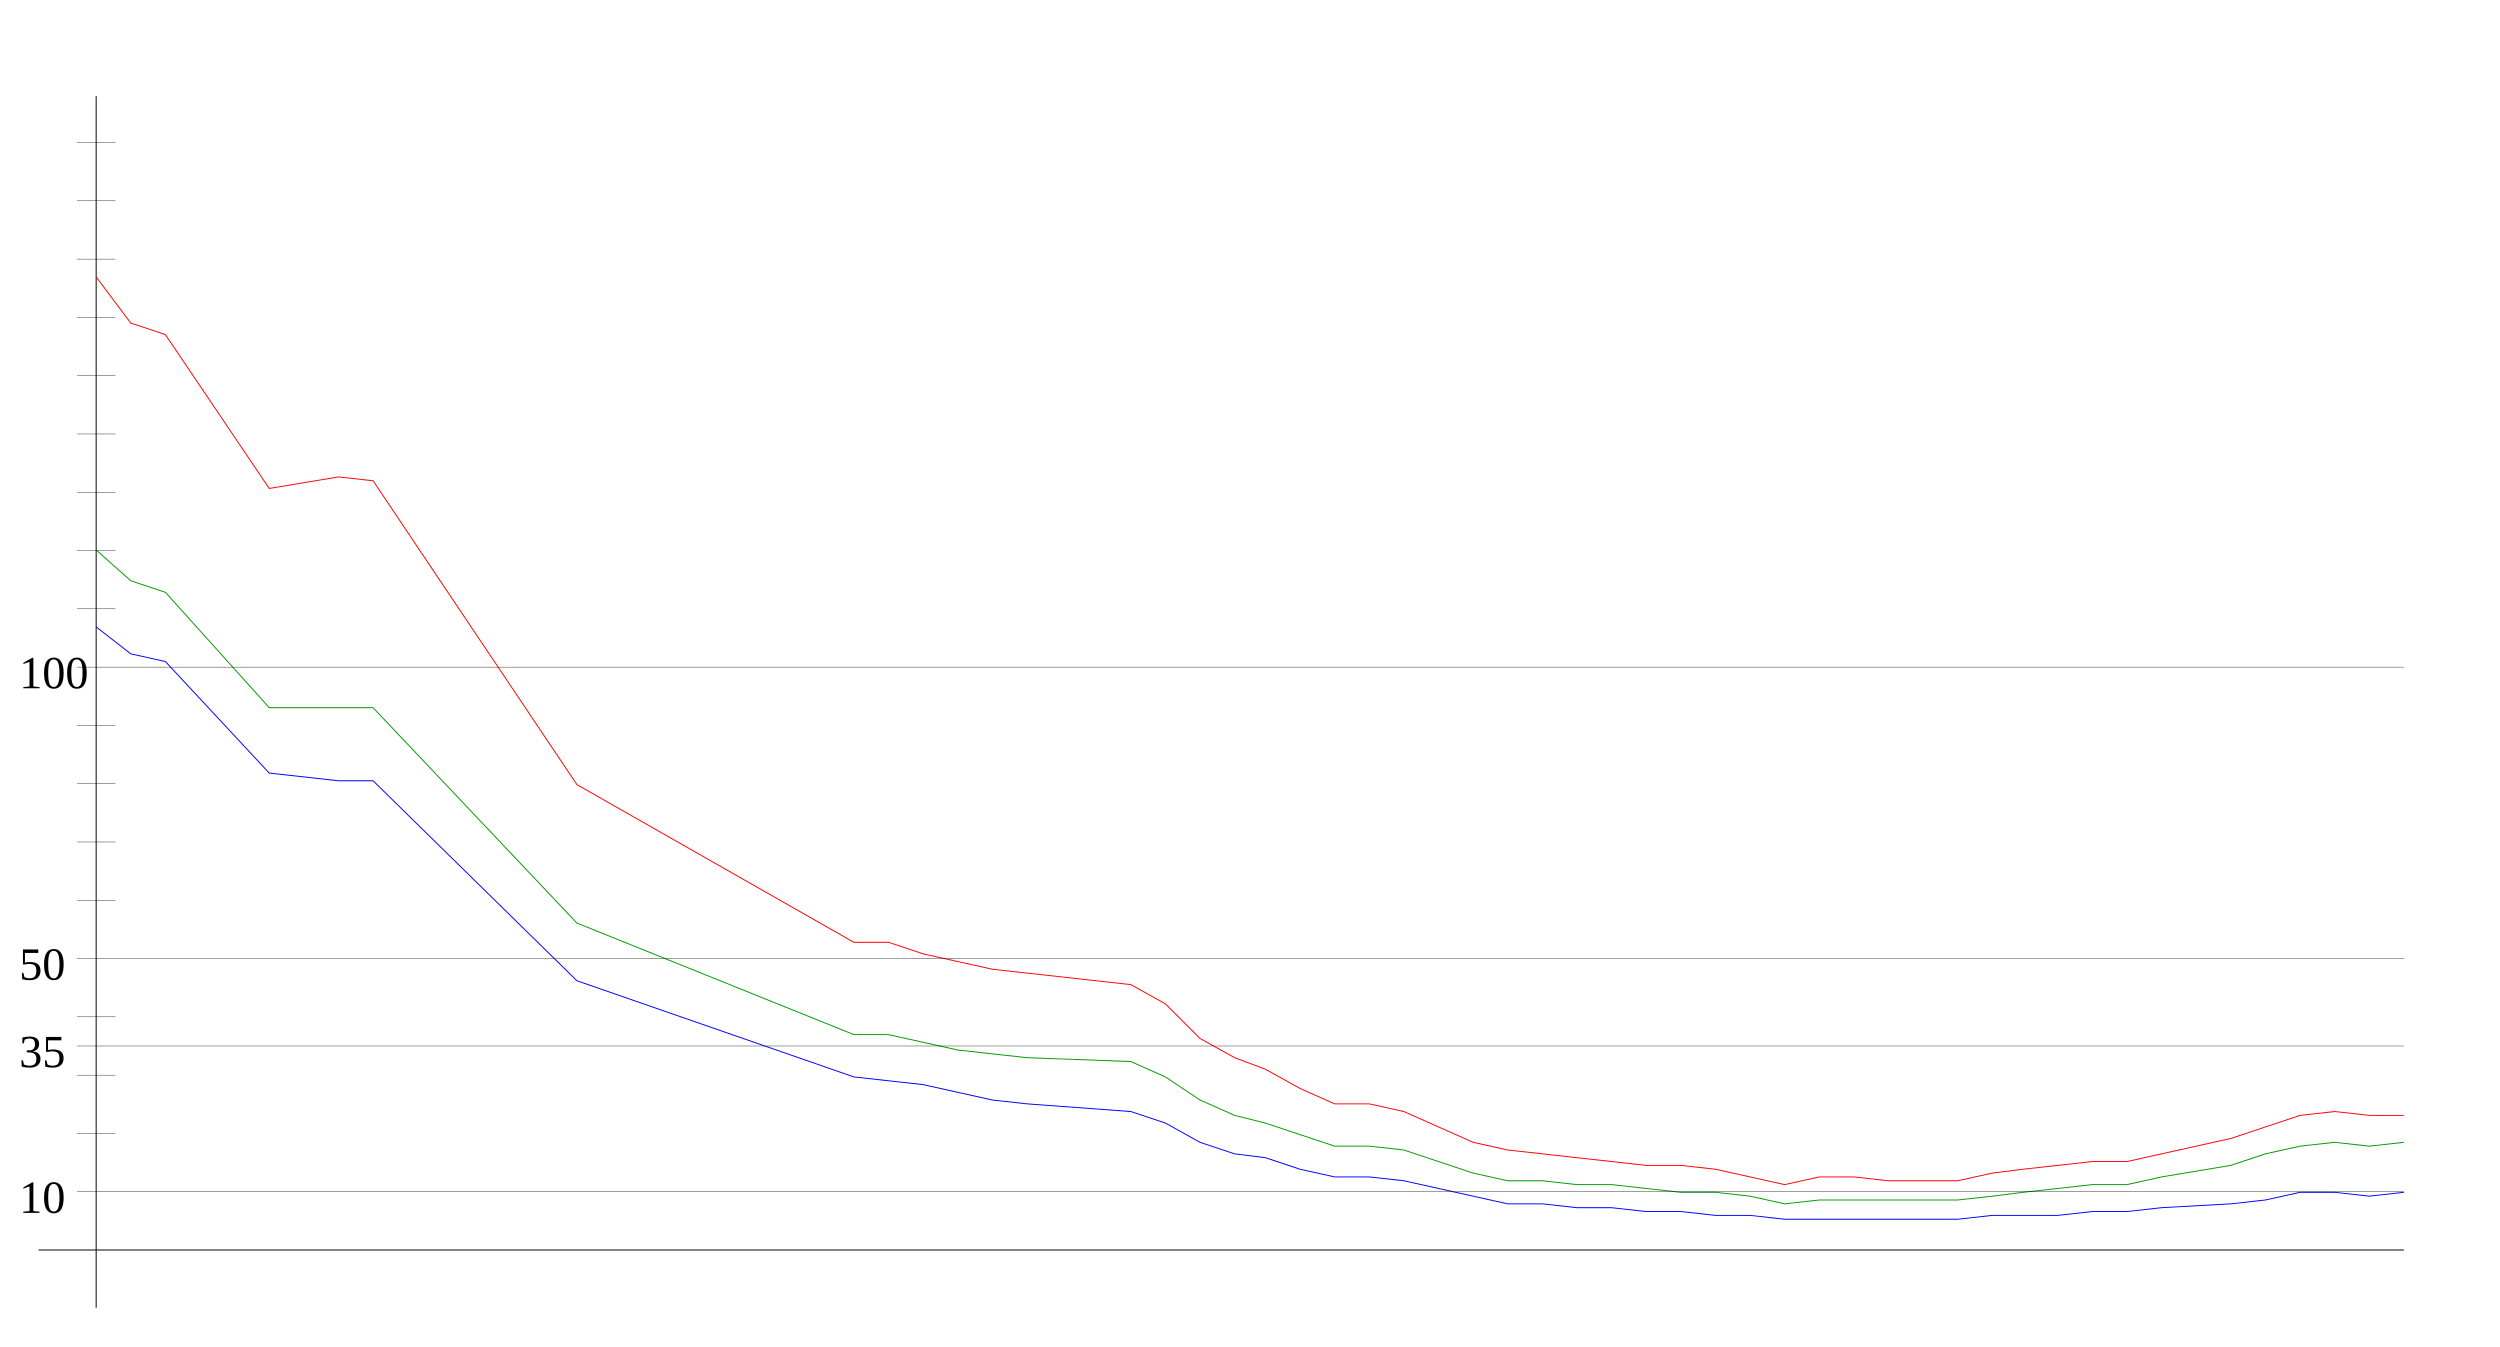
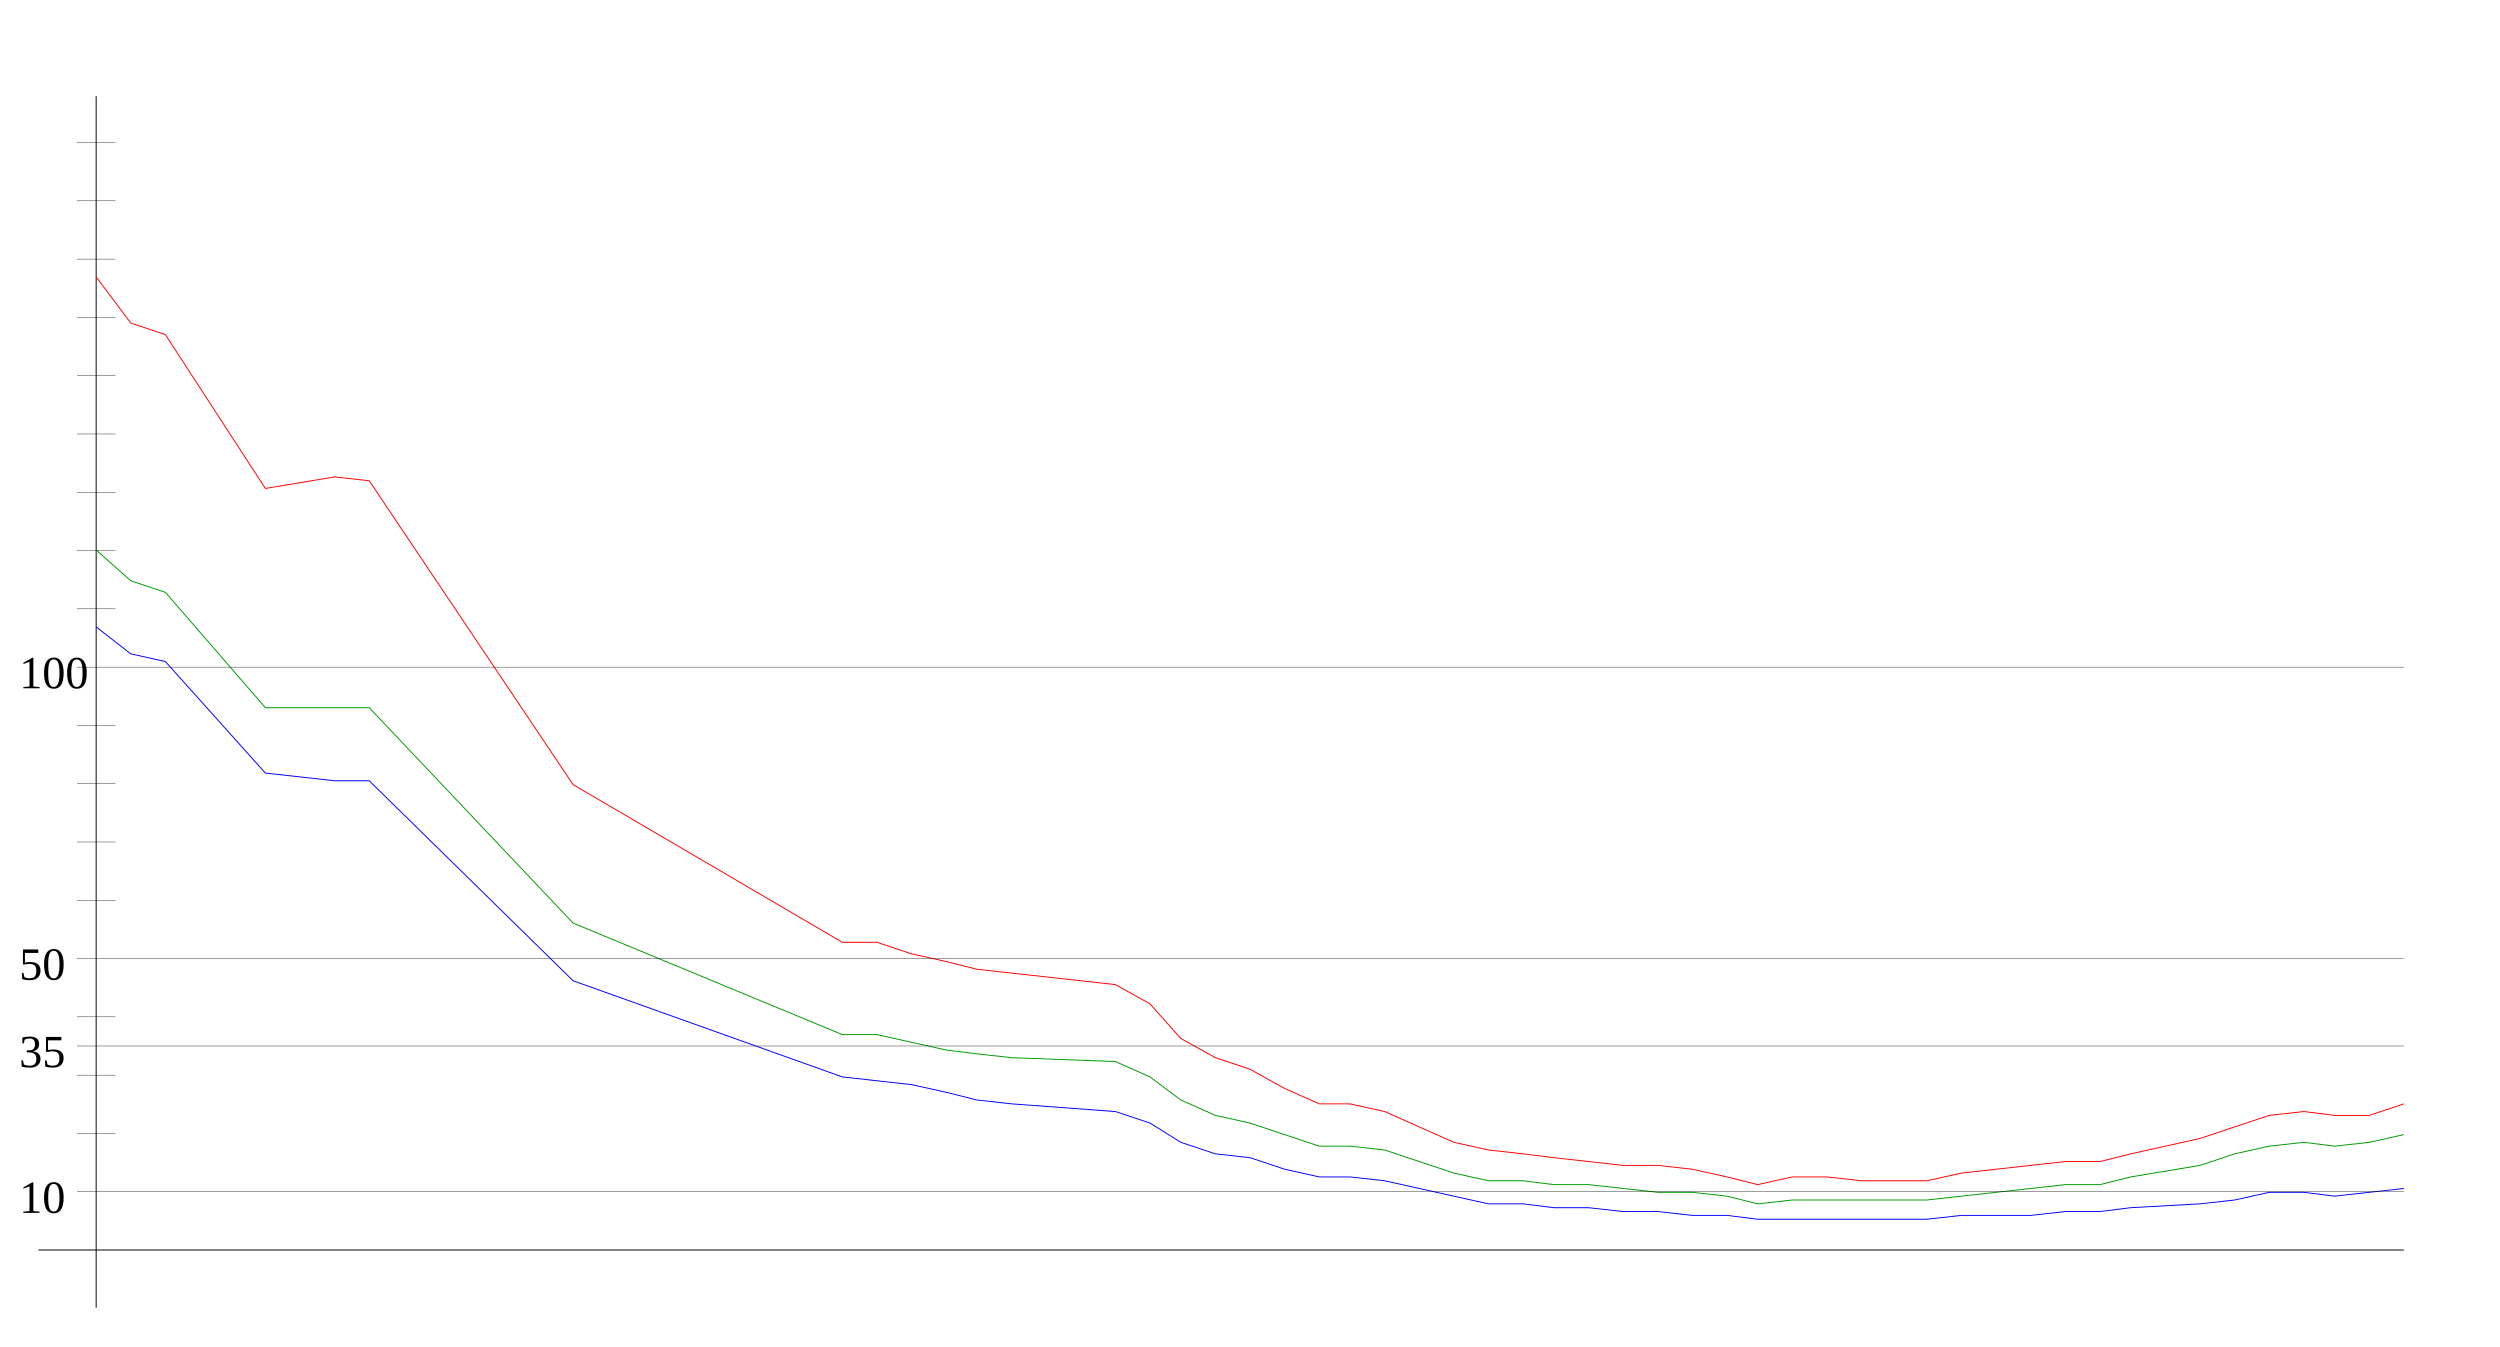
<svg xmlns="http://www.w3.org/2000/svg" width="650" height="350" version="1.1" id="sparkleline_DE-BW">
  <g id="layer1">
    <path style="fill:none;stroke:#000000;stroke-width:0.25px;" d="M 25,340 25,25" id="vertical_axis" />
    <path style="fill:none;stroke:#000000;stroke-width:0.25px;" d="M 10,325 625,325" id="horizontal_axis" />
-     <path style="fill:none;stroke:#0000ff;stroke-width:0.25px;" d="M 25,163  34,170 43,172 70,201 88,203 97,203 150,255 222,280 231,281  240,282 249,284 258,286 267,287 294,289 303,292 312,297 321,300  329,301 338,304 347,306 356,306 365,307 374,309 383,311 392,313  401,313 410,314 419,314 428,315 437,315 446,316 455,316 464,317  473,317 482,317 491,317 500,317 509,317 518,316 526,316 535,316  544,315 553,315 562,314 580,313 589,312 598,310 607,310 616,311  625,310" id="cases7_100k" />
-     <path style="fill:none;stroke:#009900;stroke-width:0.25px;" d="M 25,143  34,151 43,154 70,184 88,184 97,184 150,240 222,269 231,269  240,271 249,273 258,274 267,275 294,276 303,280 312,286 321,290  329,292 338,295 347,298 356,298 365,299 374,302 383,305 392,307  401,307 410,308 419,308 428,309 437,310 446,310 455,311 464,313  473,312 482,312 491,312 500,312 509,312 518,311 526,310 535,309  544,308 553,308 562,306 580,303 589,300 598,298 607,297 616,298  625,297" id="cases7_100k_nofullvac" />
-     <path style="fill:none;stroke:#ff0000;stroke-width:0.25px;" d="M 25,72  34,84 43,87 70,127 88,124 97,125 150,204 222,245 231,245  240,248 249,250 258,252 267,253 294,256 303,261 312,270 321,275  329,278 338,283 347,287 356,287 365,289 374,293 383,297 392,299  401,300 410,301 419,302 428,303 437,303 446,304 455,306 464,308  473,306 482,306 491,307 500,307 509,307 518,305 526,304 535,303  544,302 553,302 562,300 580,296 589,293 598,290 607,289 616,290  625,290" id="cases7_100k_novac" />
+     <path style="fill:none;stroke:#0000ff;stroke-width:0.25px;" d="M 25,163  34,170 43,172 69,201 87,203 96,203 149,255 219,280 228,281  237,282 246,284 254,286 263,287 290,289 299,292 307,297 316,300  325,301 334,304 343,306 351,306 360,307 369,309 378,311 387,313  396,313 404,314 413,314 422,315 431,315 440,316 449,316 457,317  466,317 475,317 484,317 493,317 501,317 510,316 519,316 528,316  537,315 546,315 554,314 572,313 581,312 590,310 599,310 607,311  616,310 625,309" id="cases7_100k" />
+     <path style="fill:none;stroke:#009900;stroke-width:0.25px;" d="M 25,143  34,151 43,154 69,184 87,184 96,184 149,240 219,269 228,269  237,271 246,273 254,274 263,275 290,276 299,280 307,286 316,290  325,292 334,295 343,298 351,298 360,299 369,302 378,305 387,307  396,307 404,308 413,308 422,309 431,310 440,310 449,311 457,313  466,312 475,312 484,312 493,312 501,312 510,311 519,310 528,309  537,308 546,308 554,306 572,303 581,300 590,298 599,297 607,298  616,297 625,295" id="cases7_100k_nofullvac" />
+     <path style="fill:none;stroke:#ff0000;stroke-width:0.25px;" d="M 25,72  34,84 43,87 69,127 87,124 96,125 149,204 219,245 228,245  237,248 246,250 254,252 263,253 290,256 299,261 307,270 316,275  325,278 334,283 343,287 351,287 360,289 369,293 378,297 387,299  396,300 404,301 413,302 422,303 431,303 440,304 449,306 457,308  466,306 475,306 484,307 493,307 501,307 510,305 519,304 528,303  537,302 546,302 554,300 572,296 581,293 590,290 599,289 607,290  616,290 625,287" id="cases7_100k_novac" />
    <path style="fill:none;stroke:#000000;stroke-width:0.1px;" d="M 20,309.845 625,309.845" id="yaxis_10" />
    <text xml:space="preserve" style="font-size:12px" x="5" y="315.345" id="hline_caption10">
      <tspan id="hline_caption_10" x="5" y="315.345">10</tspan>
    </text>
    <path style="fill:none;stroke:#000000;stroke-width:0.1px;" d="M 20,294.69 30,294.69" id="yaxis_20" />
    <path style="fill:none;stroke:#000000;stroke-width:0.1px;" d="M 20,279.536 30,279.536" id="yaxis_30" />
    <path style="fill:none;stroke:#000000;stroke-width:0.1px;" d="M 20,271.958 625,271.958" id="yaxis_35" />
    <text xml:space="preserve" style="font-size:12px" x="5" y="277.458" id="hline_caption35">
      <tspan id="hline_caption_35" x="5" y="277.458">35</tspan>
    </text>
    <path style="fill:none;stroke:#000000;stroke-width:0.1px;" d="M 20,264.381 30,264.381" id="yaxis_40" />
    <path style="fill:none;stroke:#000000;stroke-width:0.1px;" d="M 20,249.226 625,249.226" id="yaxis_50" />
    <text xml:space="preserve" style="font-size:12px" x="5" y="254.726" id="hline_caption50">
      <tspan id="hline_caption_50" x="5" y="254.726">50</tspan>
    </text>
    <path style="fill:none;stroke:#000000;stroke-width:0.1px;" d="M 20,234.071 30,234.071" id="yaxis_60" />
    <path style="fill:none;stroke:#000000;stroke-width:0.1px;" d="M 20,218.916 30,218.916" id="yaxis_70" />
    <path style="fill:none;stroke:#000000;stroke-width:0.1px;" d="M 20,203.762 30,203.762" id="yaxis_80" />
    <path style="fill:none;stroke:#000000;stroke-width:0.1px;" d="M 20,188.607 30,188.607" id="yaxis_90" />
    <path style="fill:none;stroke:#000000;stroke-width:0.1px;" d="M 20,173.452 625,173.452" id="yaxis_100" />
    <text xml:space="preserve" style="font-size:12px" x="5" y="178.952" id="hline_caption100">
      <tspan id="hline_caption_100" x="5" y="178.952">100</tspan>
    </text>
    <path style="fill:none;stroke:#000000;stroke-width:0.1px;" d="M 20,158.297 30,158.297" id="yaxis_110" />
    <path style="fill:none;stroke:#000000;stroke-width:0.1px;" d="M 20,143.142 30,143.142" id="yaxis_120" />
    <path style="fill:none;stroke:#000000;stroke-width:0.1px;" d="M 20,127.988 30,127.988" id="yaxis_130" />
    <path style="fill:none;stroke:#000000;stroke-width:0.1px;" d="M 20,112.833 30,112.833" id="yaxis_140" />
    <path style="fill:none;stroke:#000000;stroke-width:0.1px;" d="M 20,97.678 30,97.678" id="yaxis_150" />
    <path style="fill:none;stroke:#000000;stroke-width:0.1px;" d="M 20,82.523 30,82.523" id="yaxis_160" />
    <path style="fill:none;stroke:#000000;stroke-width:0.1px;" d="M 20,67.368 30,67.368" id="yaxis_170" />
    <path style="fill:none;stroke:#000000;stroke-width:0.1px;" d="M 20,52.214 30,52.214" id="yaxis_180" />
    <path style="fill:none;stroke:#000000;stroke-width:0.1px;" d="M 20,37.059 30,37.059" id="yaxis_190" />
  </g>
</svg>
